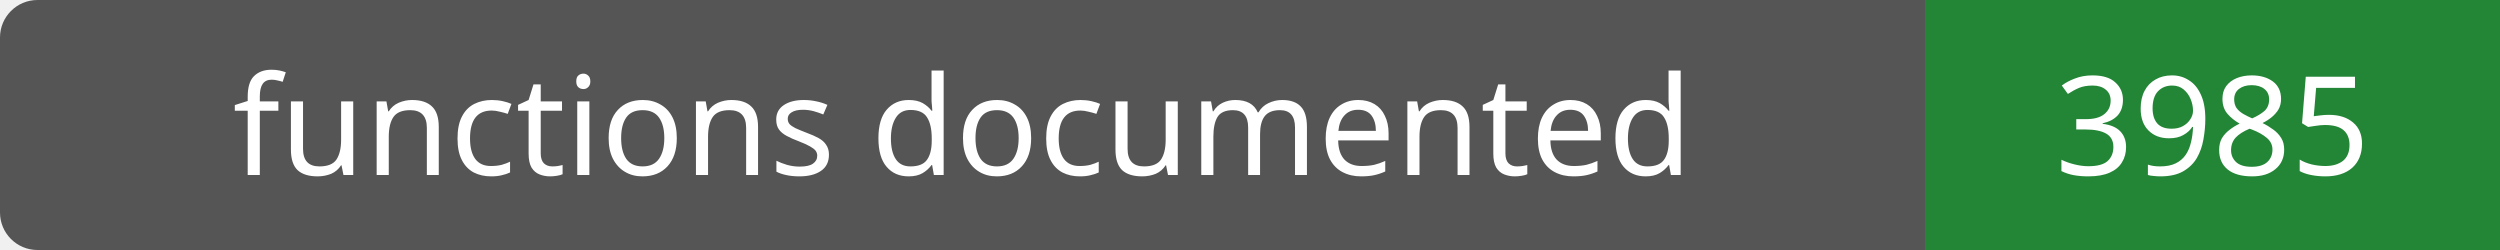
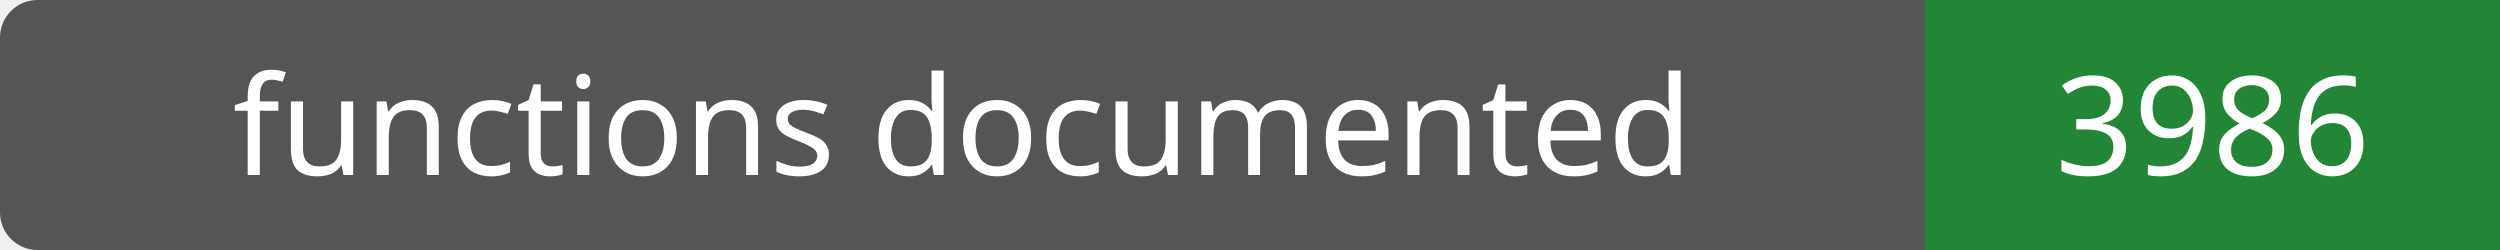
- <svg xmlns="http://www.w3.org/2000/svg" width="200" height="20" role="img" aria-label="functions documented: 3985">
+ <svg xmlns="http://www.w3.org/2000/svg" width="200" height="20" role="img" aria-label="functions documented: 3986">
  <rect width="200" height="20" rx="3" fill="#555" />
  <path fill="#238636" d="M154 0h46v20H154z" />
  <g fill="#fff" text-anchor="middle" font-family="Verdana,sans-serif" font-size="11">
    <text x="77.0" y="14">functions documented</text>
-     <text x="177.0" y="14">3985</text>
+     <text x="177.0" y="14">3986</text>
  </g>
</svg>
